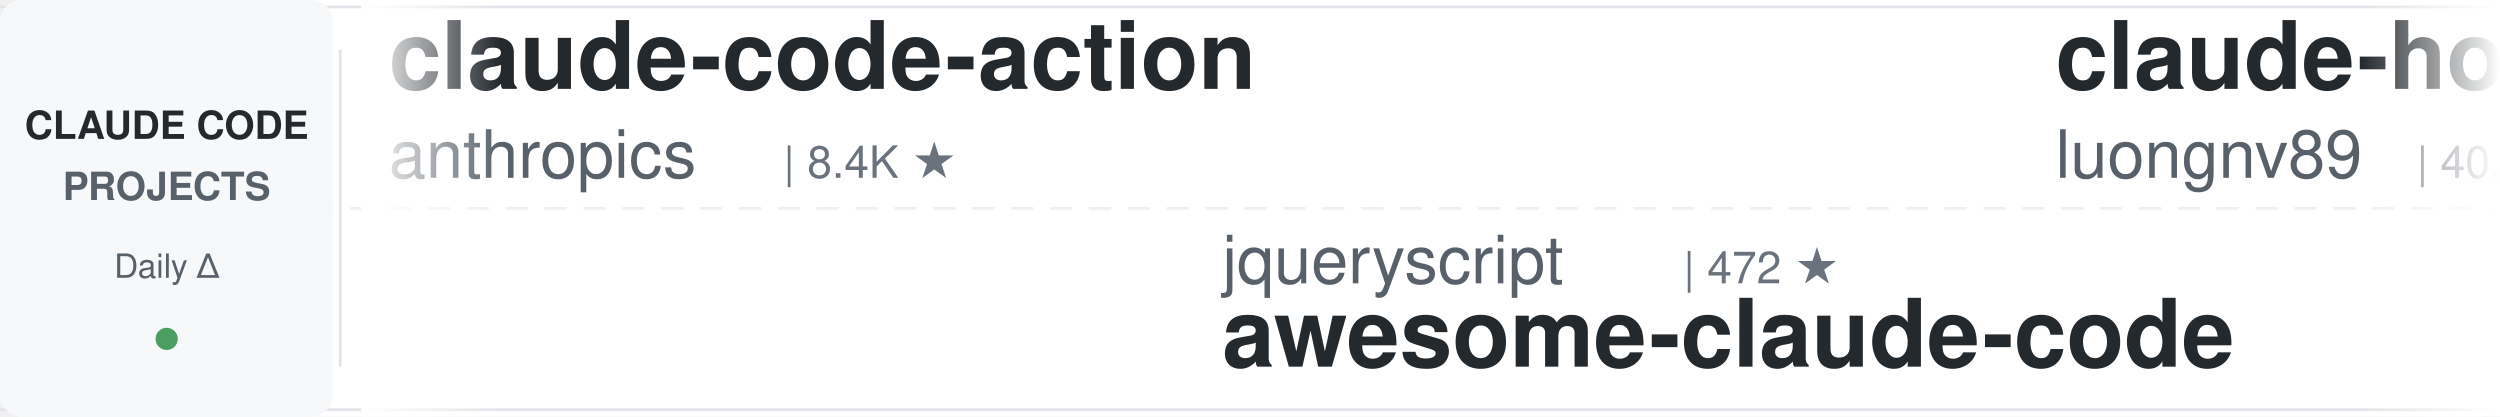
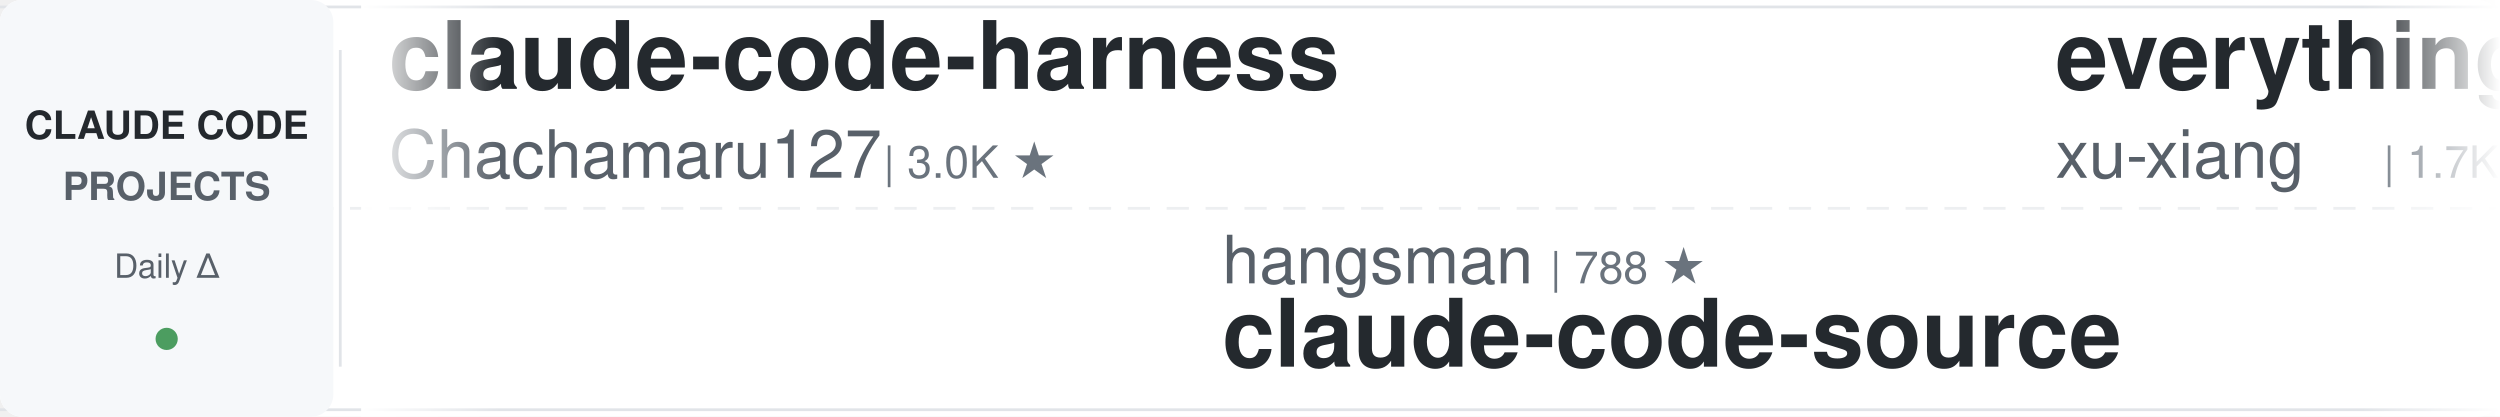
<svg xmlns="http://www.w3.org/2000/svg" width="900" height="150">
  <defs>
    <linearGradient id="leftFade" x1="0%" y1="0%" x2="100%" y2="0%">
      <stop offset="0%" style="stop-color:#ffffff;stop-opacity:1" />
      <stop offset="100%" style="stop-color:#ffffff;stop-opacity:0" />
    </linearGradient>
    <linearGradient id="rightFade" x1="0%" y1="0%" x2="100%" y2="0%">
      <stop offset="0%" style="stop-color:#ffffff;stop-opacity:0" />
      <stop offset="100%" style="stop-color:#ffffff;stop-opacity:1" />
    </linearGradient>
  </defs>
  <rect width="900" height="150" fill="#ffffff" rx="8" />
  <rect x="0" y="2" width="900" height="1" fill="#e1e4e8" />
  <rect x="0" y="147" width="900" height="1" fill="#e1e4e8" />
  <line x1="0" y1="75" x2="900" y2="75" stroke="#e1e4e8" stroke-width="1" stroke-dasharray="8 6" opacity="0.6" />
  <rect x="0" y="0" width="120" height="150" fill="#f6f8fa" rx="8" />
  <text x="60" y="50" font-family="-apple-system, BlinkMacSystemFont, 'Segoe UI', Helvetica, Arial, sans-serif" font-size="14" font-weight="600" fill="#24292e" text-anchor="middle">CLAUDE CODE</text>
  <text x="60" y="72" font-family="-apple-system, BlinkMacSystemFont, 'Segoe UI', Helvetica, Arial, sans-serif" font-size="14" font-weight="600" fill="#586069" text-anchor="middle">PROJECTS</text>
  <text x="60" y="100" font-family="-apple-system, BlinkMacSystemFont, 'Segoe UI', Helvetica, Arial, sans-serif" font-size="12" font-weight="500" fill="#586069" text-anchor="middle">Daily Δ</text>
  <circle cx="60" cy="122" r="4" fill="#22863a" opacity="0.8" />
  <rect x="122" y="18" width="1" height="114" fill="#e1e4e8" />
  <clipPath id="tickerClip">
    <rect x="130" y="0" width="770" height="150" />
  </clipPath>
  <g clip-path="url(#tickerClip)">
    <g id="tickerItems">
      <animateTransform attributeName="transform" attributeType="XML" type="translate" from="0 0" to="-3000 0" dur="54s" repeatCount="indefinite" />
      <g transform="translate(0, 0)">
-         <text x="140" y="32" font-family="-apple-system, BlinkMacSystemFont, 'Segoe UI', Helvetica, Arial, sans-serif" font-size="34" font-weight="600" fill="#24292e">claude-code-action</text>
-         <text x="140" y="64" font-family="-apple-system, BlinkMacSystemFont, 'Segoe UI', Helvetica, Arial, sans-serif" font-size="24" font-weight="400" fill="#586069">anthropics</text>
-         <text x="282" y="64" font-family="-apple-system, BlinkMacSystemFont, 'Segoe UI', Helvetica, Arial, sans-serif" font-size="16" font-weight="500" fill="#6a737d">| 8.4K ★</text>
+         <text x="140" y="32" font-family="-apple-system, BlinkMacSystemFont, 'Segoe UI', Helvetica, Arial, sans-serif" font-size="34" font-weight="600" fill="#24292e">claude-code-harness</text>
+         <text x="140" y="64" font-family="-apple-system, BlinkMacSystemFont, 'Segoe UI', Helvetica, Arial, sans-serif" font-size="24" font-weight="400" fill="#586069">Chachamaru127</text>
+         <text x="318" y="64" font-family="-apple-system, BlinkMacSystemFont, 'Segoe UI', Helvetica, Arial, sans-serif" font-size="16" font-weight="500" fill="#6a737d">| 3.0K ★</text>
      </g>
      <g transform="translate(300, 0)">
-         <text x="140" y="102" font-family="-apple-system, BlinkMacSystemFont, 'Segoe UI', Helvetica, Arial, sans-serif" font-size="24" font-weight="400" fill="#586069">jqueryscript</text>
-         <text x="306" y="102" font-family="-apple-system, BlinkMacSystemFont, 'Segoe UI', Helvetica, Arial, sans-serif" font-size="16" font-weight="500" fill="#6a737d">| 472 ★</text>
-         <text x="140" y="132" font-family="-apple-system, BlinkMacSystemFont, 'Segoe UI', Helvetica, Arial, sans-serif" font-size="34" font-weight="600" fill="#24292e">awesome-claude-code</text>
+         <text x="140" y="102" font-family="-apple-system, BlinkMacSystemFont, 'Segoe UI', Helvetica, Arial, sans-serif" font-size="24" font-weight="400" fill="#586069">hangsman</text>
+         <text x="258" y="102" font-family="-apple-system, BlinkMacSystemFont, 'Segoe UI', Helvetica, Arial, sans-serif" font-size="16" font-weight="500" fill="#6a737d">| 788 ★</text>
+         <text x="140" y="132" font-family="-apple-system, BlinkMacSystemFont, 'Segoe UI', Helvetica, Arial, sans-serif" font-size="34" font-weight="600" fill="#24292e">claude-code-source</text>
      </g>
      <g transform="translate(600, 0)">
-         <text x="140" y="32" font-family="-apple-system, BlinkMacSystemFont, 'Segoe UI', Helvetica, Arial, sans-serif" font-size="34" font-weight="600" fill="#24292e">claude-howto</text>
-         <text x="140" y="64" font-family="-apple-system, BlinkMacSystemFont, 'Segoe UI', Helvetica, Arial, sans-serif" font-size="24" font-weight="400" fill="#586069">luongnv89</text>
-         <text x="270" y="64" font-family="-apple-system, BlinkMacSystemFont, 'Segoe UI', Helvetica, Arial, sans-serif" font-size="16" font-weight="500" fill="#6a737d">| 40.1K ★</text>
+         <text x="140" y="32" font-family="-apple-system, BlinkMacSystemFont, 'Segoe UI', Helvetica, Arial, sans-serif" font-size="34" font-weight="600" fill="#24292e">everything-claude-code-z...</text>
+         <text x="140" y="64" font-family="-apple-system, BlinkMacSystemFont, 'Segoe UI', Helvetica, Arial, sans-serif" font-size="24" font-weight="400" fill="#586069">xu-xiang</text>
+         <text x="258" y="64" font-family="-apple-system, BlinkMacSystemFont, 'Segoe UI', Helvetica, Arial, sans-serif" font-size="16" font-weight="500" fill="#6a737d">| 1.7K ★</text>
      </g>
      <g transform="translate(900, 0)">
-         <text x="140" y="102" font-family="-apple-system, BlinkMacSystemFont, 'Segoe UI', Helvetica, Arial, sans-serif" font-size="24" font-weight="400" fill="#586069">oboard</text>
-         <text x="234" y="102" font-family="-apple-system, BlinkMacSystemFont, 'Segoe UI', Helvetica, Arial, sans-serif" font-size="16" font-weight="500" fill="#6a737d">| 3.3K ★</text>
-         <text x="140" y="132" font-family="-apple-system, BlinkMacSystemFont, 'Segoe UI', Helvetica, Arial, sans-serif" font-size="34" font-weight="600" fill="#24292e">claude-code-rev</text>
+         <text x="140" y="102" font-family="-apple-system, BlinkMacSystemFont, 'Segoe UI', Helvetica, Arial, sans-serif" font-size="24" font-weight="400" fill="#586069">centminmod</text>
+         <text x="282" y="102" font-family="-apple-system, BlinkMacSystemFont, 'Segoe UI', Helvetica, Arial, sans-serif" font-size="16" font-weight="500" fill="#6a737d">| 2.5K ★</text>
+         <text x="140" y="132" font-family="-apple-system, BlinkMacSystemFont, 'Segoe UI', Helvetica, Arial, sans-serif" font-size="34" font-weight="600" fill="#24292e">my-claude-code-setup</text>
      </g>
      <g transform="translate(1200, 0)">
-         <text x="140" y="32" font-family="-apple-system, BlinkMacSystemFont, 'Segoe UI', Helvetica, Arial, sans-serif" font-size="34" font-weight="600" fill="#24292e">claude-code-templates</text>
-         <text x="140" y="64" font-family="-apple-system, BlinkMacSystemFont, 'Segoe UI', Helvetica, Arial, sans-serif" font-size="24" font-weight="400" fill="#586069">davila7</text>
-         <text x="246" y="64" font-family="-apple-system, BlinkMacSystemFont, 'Segoe UI', Helvetica, Arial, sans-serif" font-size="16" font-weight="500" fill="#6a737d">| 29.8K ★</text>
+         <text x="140" y="32" font-family="-apple-system, BlinkMacSystemFont, 'Segoe UI', Helvetica, Arial, sans-serif" font-size="34" font-weight="600" fill="#24292e">ralph-claude-code</text>
+         <text x="140" y="64" font-family="-apple-system, BlinkMacSystemFont, 'Segoe UI', Helvetica, Arial, sans-serif" font-size="24" font-weight="400" fill="#586069">frankbria</text>
+         <text x="270" y="64" font-family="-apple-system, BlinkMacSystemFont, 'Segoe UI', Helvetica, Arial, sans-serif" font-size="16" font-weight="500" fill="#6a737d">| 9.6K ★</text>
      </g>
      <g transform="translate(1500, 0)">
-         <text x="140" y="102" font-family="-apple-system, BlinkMacSystemFont, 'Segoe UI', Helvetica, Arial, sans-serif" font-size="24" font-weight="400" fill="#586069">alejandrobalderas</text>
-         <text x="366" y="102" font-family="-apple-system, BlinkMacSystemFont, 'Segoe UI', Helvetica, Arial, sans-serif" font-size="16" font-weight="500" fill="#6a737d">| 2.7K ★</text>
-         <text x="140" y="132" font-family="-apple-system, BlinkMacSystemFont, 'Segoe UI', Helvetica, Arial, sans-serif" font-size="34" font-weight="600" fill="#24292e">claude-code-from-source</text>
+         <text x="140" y="102" font-family="-apple-system, BlinkMacSystemFont, 'Segoe UI', Helvetica, Arial, sans-serif" font-size="24" font-weight="400" fill="#586069">lorryjovens-hub</text>
+         <text x="342" y="102" font-family="-apple-system, BlinkMacSystemFont, 'Segoe UI', Helvetica, Arial, sans-serif" font-size="16" font-weight="500" fill="#6a737d">| 1.7K ★</text>
+         <text x="140" y="132" font-family="-apple-system, BlinkMacSystemFont, 'Segoe UI', Helvetica, Arial, sans-serif" font-size="34" font-weight="600" fill="#24292e">claude-code-rust</text>
      </g>
      <g transform="translate(1800, 0)">
-         <text x="140" y="32" font-family="-apple-system, BlinkMacSystemFont, 'Segoe UI', Helvetica, Arial, sans-serif" font-size="34" font-weight="600" fill="#24292e">claude-code-book</text>
-         <text x="140" y="64" font-family="-apple-system, BlinkMacSystemFont, 'Segoe UI', Helvetica, Arial, sans-serif" font-size="24" font-weight="400" fill="#586069">lintsinghua</text>
-         <text x="294" y="64" font-family="-apple-system, BlinkMacSystemFont, 'Segoe UI', Helvetica, Arial, sans-serif" font-size="16" font-weight="500" fill="#6a737d">| 4.0K ★</text>
+         <text x="140" y="32" font-family="-apple-system, BlinkMacSystemFont, 'Segoe UI', Helvetica, Arial, sans-serif" font-size="34" font-weight="600" fill="#24292e">sc-claude-code-files</text>
+         <text x="140" y="64" font-family="-apple-system, BlinkMacSystemFont, 'Segoe UI', Helvetica, Arial, sans-serif" font-size="24" font-weight="400" fill="#586069">https-deeplearning-ai</text>
+         <text x="414" y="64" font-family="-apple-system, BlinkMacSystemFont, 'Segoe UI', Helvetica, Arial, sans-serif" font-size="16" font-weight="500" fill="#6a737d">| 535 ★</text>
      </g>
      <g transform="translate(2100, 0)">
-         <text x="140" y="102" font-family="-apple-system, BlinkMacSystemFont, 'Segoe UI', Helvetica, Arial, sans-serif" font-size="24" font-weight="400" fill="#586069">luyao618</text>
-         <text x="258" y="102" font-family="-apple-system, BlinkMacSystemFont, 'Segoe UI', Helvetica, Arial, sans-serif" font-size="16" font-weight="500" fill="#6a737d">| 1.6K ★</text>
-         <text x="140" y="132" font-family="-apple-system, BlinkMacSystemFont, 'Segoe UI', Helvetica, Arial, sans-serif" font-size="34" font-weight="600" fill="#24292e">Claude-Code-Source-Study</text>
+         <text x="140" y="102" font-family="-apple-system, BlinkMacSystemFont, 'Segoe UI', Helvetica, Arial, sans-serif" font-size="24" font-weight="400" fill="#586069">multica-ai</text>
+         <text x="282" y="102" font-family="-apple-system, BlinkMacSystemFont, 'Segoe UI', Helvetica, Arial, sans-serif" font-size="16" font-weight="500" fill="#6a737d">| 194.9K ★</text>
+         <text x="140" y="132" font-family="-apple-system, BlinkMacSystemFont, 'Segoe UI', Helvetica, Arial, sans-serif" font-size="34" font-weight="600" fill="#24292e">andrej-karpathy-skills</text>
      </g>
      <g transform="translate(2400, 0)">
-         <text x="140" y="32" font-family="-apple-system, BlinkMacSystemFont, 'Segoe UI', Helvetica, Arial, sans-serif" font-size="34" font-weight="600" fill="#24292e">andrej-karpathy-skills</text>
-         <text x="140" y="64" font-family="-apple-system, BlinkMacSystemFont, 'Segoe UI', Helvetica, Arial, sans-serif" font-size="24" font-weight="400" fill="#586069">multica-ai</text>
-         <text x="282" y="64" font-family="-apple-system, BlinkMacSystemFont, 'Segoe UI', Helvetica, Arial, sans-serif" font-size="16" font-weight="500" fill="#6a737d">| 194.8K ★</text>
+         <text x="140" y="32" font-family="-apple-system, BlinkMacSystemFont, 'Segoe UI', Helvetica, Arial, sans-serif" font-size="34" font-weight="600" fill="#24292e">claude-code-from-source</text>
+         <text x="140" y="64" font-family="-apple-system, BlinkMacSystemFont, 'Segoe UI', Helvetica, Arial, sans-serif" font-size="24" font-weight="400" fill="#586069">alejandrobalderas</text>
+         <text x="366" y="64" font-family="-apple-system, BlinkMacSystemFont, 'Segoe UI', Helvetica, Arial, sans-serif" font-size="16" font-weight="500" fill="#6a737d">| 2.7K ★</text>
      </g>
      <g transform="translate(2700, 0)">
-         <text x="140" y="102" font-family="-apple-system, BlinkMacSystemFont, 'Segoe UI', Helvetica, Arial, sans-serif" font-size="24" font-weight="400" fill="#586069">alirezarezvani</text>
-         <text x="330" y="102" font-family="-apple-system, BlinkMacSystemFont, 'Segoe UI', Helvetica, Arial, sans-serif" font-size="16" font-weight="500" fill="#6a737d">| 22.9K ★</text>
-         <text x="140" y="132" font-family="-apple-system, BlinkMacSystemFont, 'Segoe UI', Helvetica, Arial, sans-serif" font-size="34" font-weight="600" fill="#24292e">claude-skills</text>
+         <text x="140" y="102" font-family="-apple-system, BlinkMacSystemFont, 'Segoe UI', Helvetica, Arial, sans-serif" font-size="24" font-weight="400" fill="#586069">zebbern</text>
+         <text x="246" y="102" font-family="-apple-system, BlinkMacSystemFont, 'Segoe UI', Helvetica, Arial, sans-serif" font-size="16" font-weight="500" fill="#6a737d">| 4.4K ★</text>
+         <text x="140" y="132" font-family="-apple-system, BlinkMacSystemFont, 'Segoe UI', Helvetica, Arial, sans-serif" font-size="34" font-weight="600" fill="#24292e">claude-code-guide</text>
      </g>
      <g transform="translate(3000, 0)">
-         <text x="140" y="32" font-family="-apple-system, BlinkMacSystemFont, 'Segoe UI', Helvetica, Arial, sans-serif" font-size="34" font-weight="600" fill="#24292e">claude-code-action</text>
-         <text x="140" y="64" font-family="-apple-system, BlinkMacSystemFont, 'Segoe UI', Helvetica, Arial, sans-serif" font-size="24" font-weight="400" fill="#586069">anthropics</text>
-         <text x="282" y="64" font-family="-apple-system, BlinkMacSystemFont, 'Segoe UI', Helvetica, Arial, sans-serif" font-size="16" font-weight="500" fill="#6a737d">| 8.4K ★</text>
+         <text x="140" y="32" font-family="-apple-system, BlinkMacSystemFont, 'Segoe UI', Helvetica, Arial, sans-serif" font-size="34" font-weight="600" fill="#24292e">claude-code-harness</text>
+         <text x="140" y="64" font-family="-apple-system, BlinkMacSystemFont, 'Segoe UI', Helvetica, Arial, sans-serif" font-size="24" font-weight="400" fill="#586069">Chachamaru127</text>
+         <text x="318" y="64" font-family="-apple-system, BlinkMacSystemFont, 'Segoe UI', Helvetica, Arial, sans-serif" font-size="16" font-weight="500" fill="#6a737d">| 3.0K ★</text>
      </g>
      <g transform="translate(3300, 0)">
-         <text x="140" y="102" font-family="-apple-system, BlinkMacSystemFont, 'Segoe UI', Helvetica, Arial, sans-serif" font-size="24" font-weight="400" fill="#586069">jqueryscript</text>
-         <text x="306" y="102" font-family="-apple-system, BlinkMacSystemFont, 'Segoe UI', Helvetica, Arial, sans-serif" font-size="16" font-weight="500" fill="#6a737d">| 472 ★</text>
-         <text x="140" y="132" font-family="-apple-system, BlinkMacSystemFont, 'Segoe UI', Helvetica, Arial, sans-serif" font-size="34" font-weight="600" fill="#24292e">awesome-claude-code</text>
+         <text x="140" y="102" font-family="-apple-system, BlinkMacSystemFont, 'Segoe UI', Helvetica, Arial, sans-serif" font-size="24" font-weight="400" fill="#586069">hangsman</text>
+         <text x="258" y="102" font-family="-apple-system, BlinkMacSystemFont, 'Segoe UI', Helvetica, Arial, sans-serif" font-size="16" font-weight="500" fill="#6a737d">| 788 ★</text>
+         <text x="140" y="132" font-family="-apple-system, BlinkMacSystemFont, 'Segoe UI', Helvetica, Arial, sans-serif" font-size="34" font-weight="600" fill="#24292e">claude-code-source</text>
      </g>
      <g transform="translate(3600, 0)">
-         <text x="140" y="32" font-family="-apple-system, BlinkMacSystemFont, 'Segoe UI', Helvetica, Arial, sans-serif" font-size="34" font-weight="600" fill="#24292e">claude-howto</text>
-         <text x="140" y="64" font-family="-apple-system, BlinkMacSystemFont, 'Segoe UI', Helvetica, Arial, sans-serif" font-size="24" font-weight="400" fill="#586069">luongnv89</text>
-         <text x="270" y="64" font-family="-apple-system, BlinkMacSystemFont, 'Segoe UI', Helvetica, Arial, sans-serif" font-size="16" font-weight="500" fill="#6a737d">| 40.1K ★</text>
+         <text x="140" y="32" font-family="-apple-system, BlinkMacSystemFont, 'Segoe UI', Helvetica, Arial, sans-serif" font-size="34" font-weight="600" fill="#24292e">everything-claude-code-z...</text>
+         <text x="140" y="64" font-family="-apple-system, BlinkMacSystemFont, 'Segoe UI', Helvetica, Arial, sans-serif" font-size="24" font-weight="400" fill="#586069">xu-xiang</text>
+         <text x="258" y="64" font-family="-apple-system, BlinkMacSystemFont, 'Segoe UI', Helvetica, Arial, sans-serif" font-size="16" font-weight="500" fill="#6a737d">| 1.7K ★</text>
      </g>
      <g transform="translate(3900, 0)">
-         <text x="140" y="102" font-family="-apple-system, BlinkMacSystemFont, 'Segoe UI', Helvetica, Arial, sans-serif" font-size="24" font-weight="400" fill="#586069">oboard</text>
-         <text x="234" y="102" font-family="-apple-system, BlinkMacSystemFont, 'Segoe UI', Helvetica, Arial, sans-serif" font-size="16" font-weight="500" fill="#6a737d">| 3.3K ★</text>
-         <text x="140" y="132" font-family="-apple-system, BlinkMacSystemFont, 'Segoe UI', Helvetica, Arial, sans-serif" font-size="34" font-weight="600" fill="#24292e">claude-code-rev</text>
+         <text x="140" y="102" font-family="-apple-system, BlinkMacSystemFont, 'Segoe UI', Helvetica, Arial, sans-serif" font-size="24" font-weight="400" fill="#586069">centminmod</text>
+         <text x="282" y="102" font-family="-apple-system, BlinkMacSystemFont, 'Segoe UI', Helvetica, Arial, sans-serif" font-size="16" font-weight="500" fill="#6a737d">| 2.5K ★</text>
+         <text x="140" y="132" font-family="-apple-system, BlinkMacSystemFont, 'Segoe UI', Helvetica, Arial, sans-serif" font-size="34" font-weight="600" fill="#24292e">my-claude-code-setup</text>
      </g>
    </g>
  </g>
  <rect x="130" y="0" width="50" height="150" fill="url(#leftFade)" />
  <rect x="850" y="0" width="50" height="150" fill="url(#rightFade)" />
</svg>
